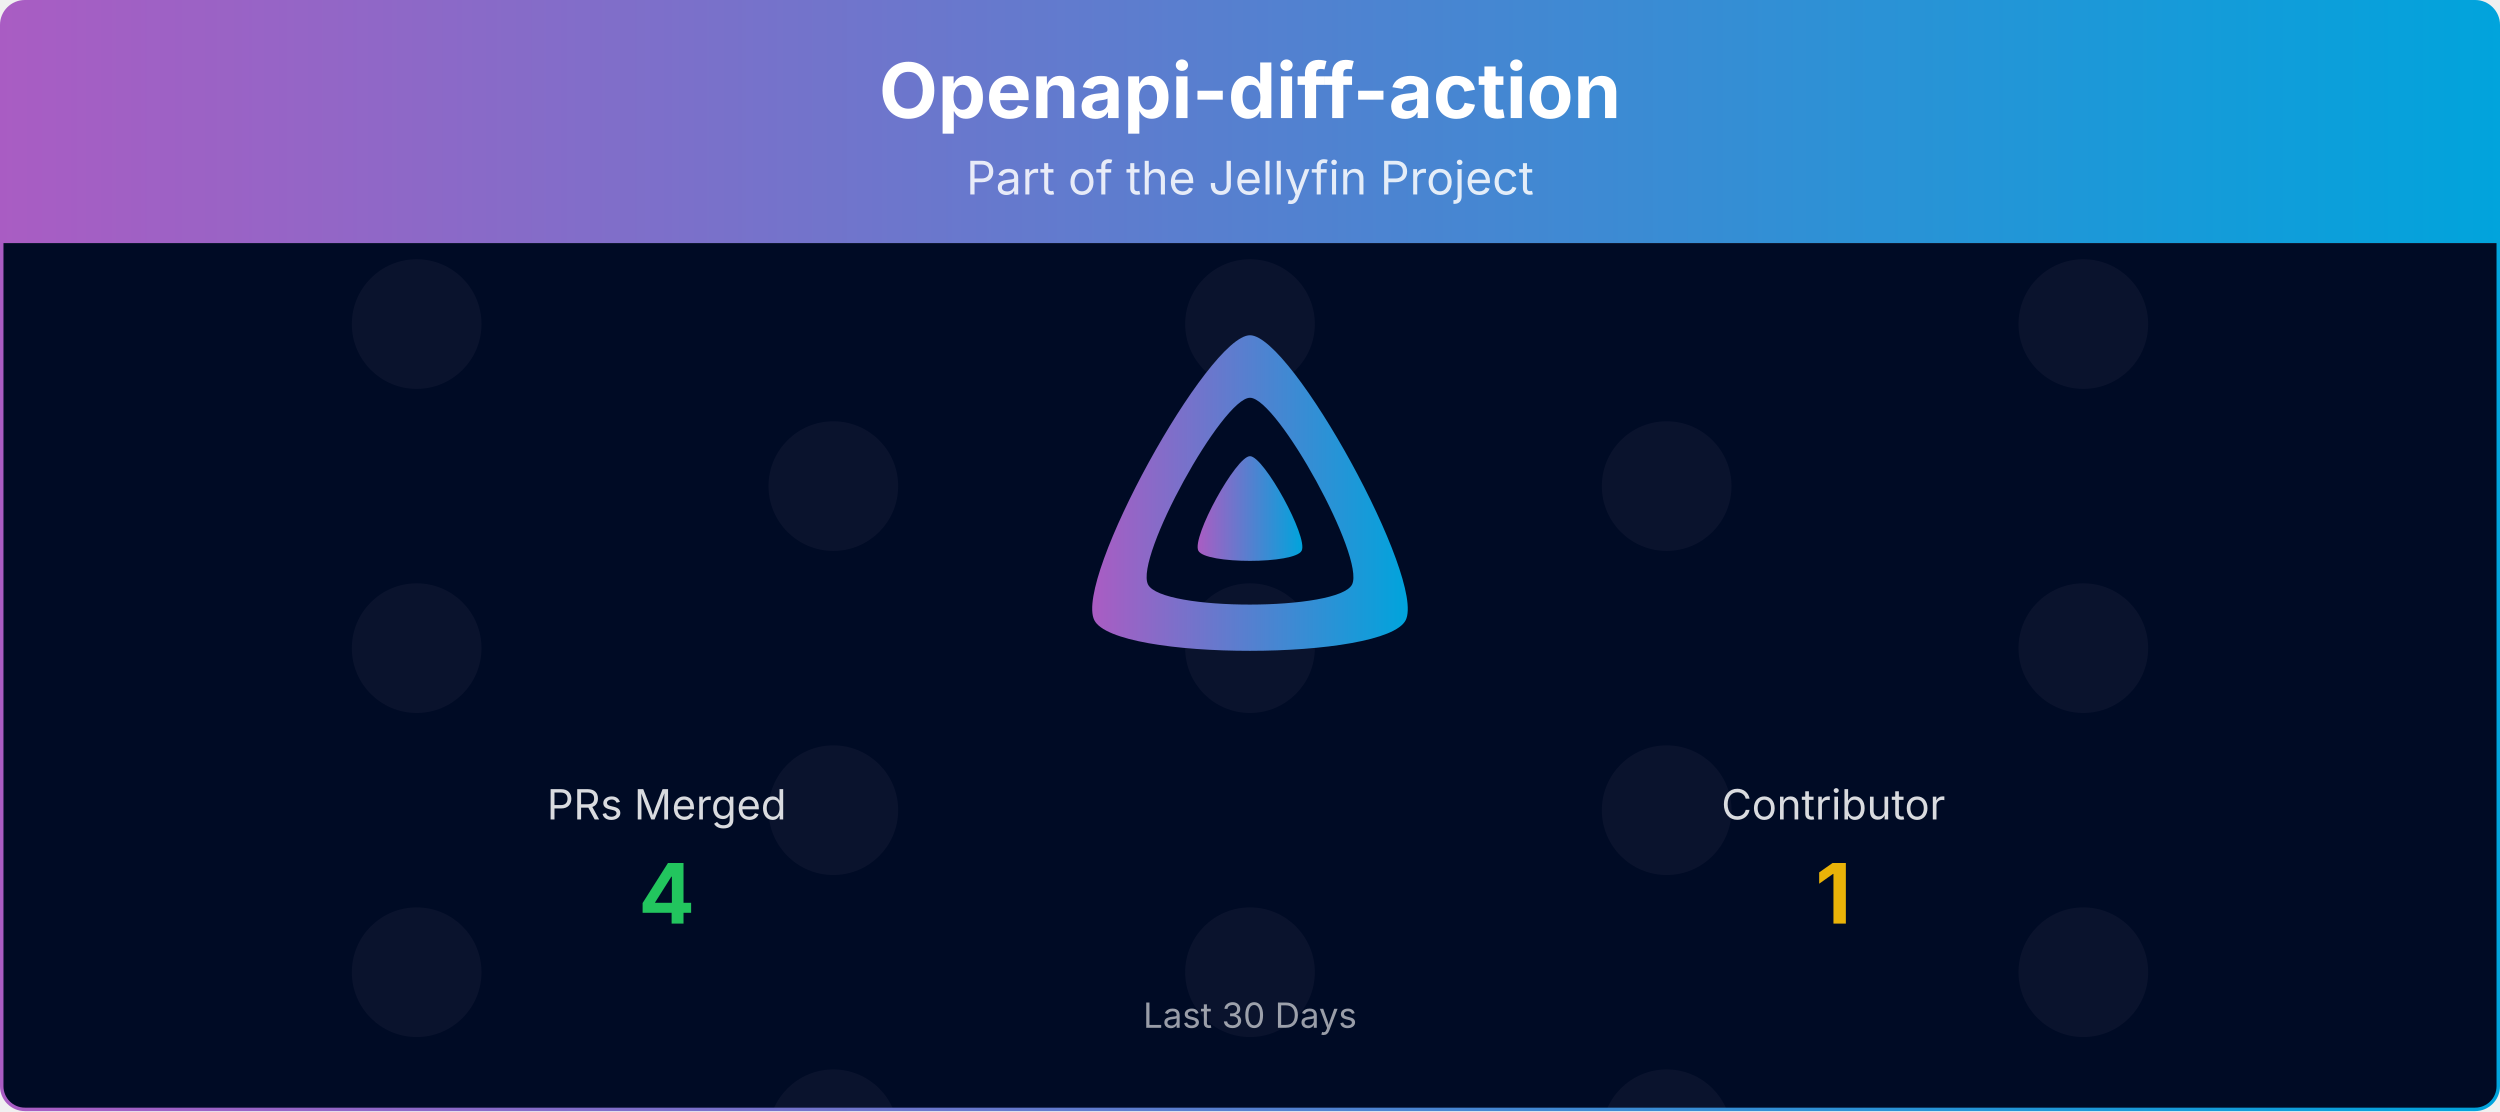
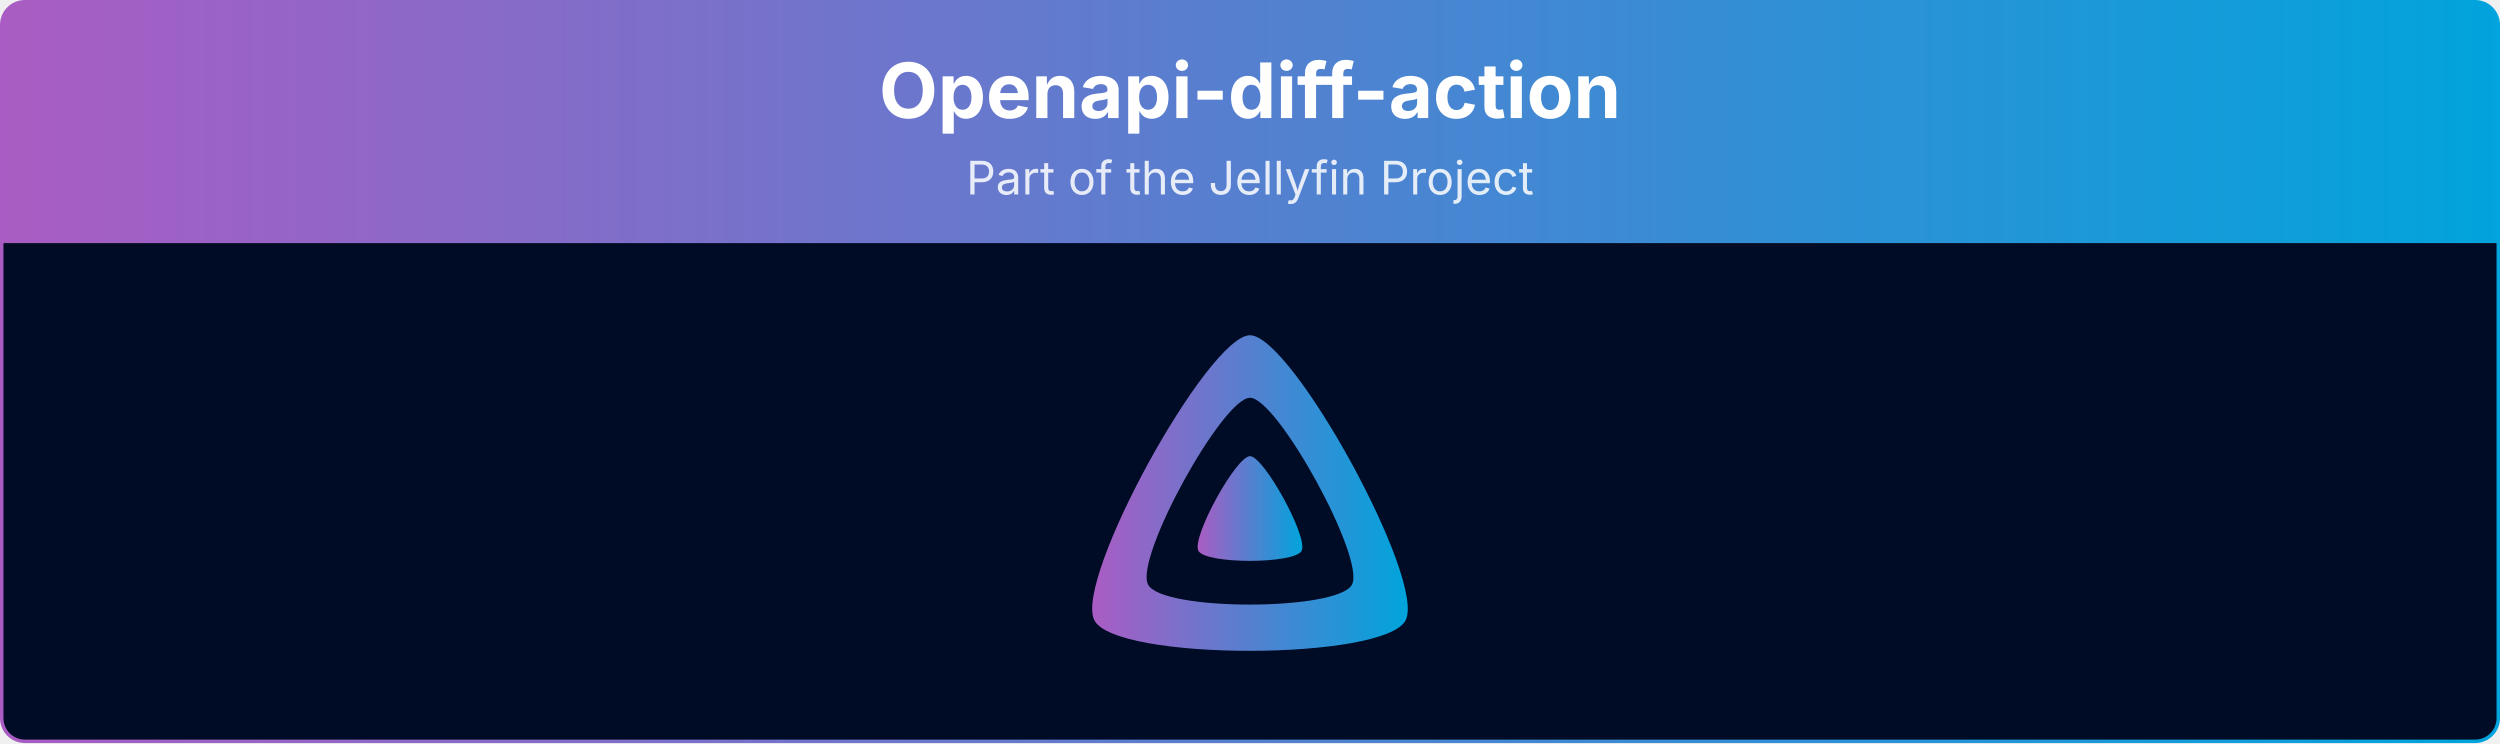
- <svg xmlns="http://www.w3.org/2000/svg" viewBox="0 0 1080 480" width="100%" role="img" aria-label="Openapi-diff-action">
+ <svg xmlns="http://www.w3.org/2000/svg" viewBox="0 0 1080 321" width="100%" role="img" aria-label="Openapi-diff-action">
  <defs>
    <linearGradient id="banner-openapi-diff-action-grad" x1="0" y1="0" x2="1" y2="0">
      <stop offset="0%" stop-color="#AA5CC3" />
      <stop offset="100%" stop-color="#00A4DC" />
    </linearGradient>
    <clipPath id="banner-openapi-diff-action-grad-clip">
-       <rect x="0.75" y="0.75" width="1078.5" height="478.5" rx="10" ry="10" />
+       <rect x="0.75" y="0.75" width="1078.5" height="319.5" rx="10" ry="10" />
    </clipPath>
-   </defs>
-   <defs>
-     <clipPath id="banner-openapi-diff-action-grad-rain-clip">
-       <rect x="0.75" y="105" width="1078.5" height="374.25" />
-     </clipPath>
-     <clipPath id="banner-openapi-diff-action-grad-avatar-clip">
-       <circle cx="0" cy="0" r="28.00" />
-     </clipPath>
-     <g id="banner-openapi-diff-action-grad-av-0">
-       <circle cx="0" cy="0" r="28.00" fill="#1a1f3a" />
-     </g>
  </defs>
  <g clip-path="url(#banner-openapi-diff-action-grad-clip)">
    <path d="M0.75,10.75 A10.0,10.0 0 0 1 10.75,0.75 L1069.25,0.75 A10.0,10.0 0 0 1 1079.25,10.75 L1079.25,105.00 L0.75,105.00 Z" fill="url(#banner-openapi-diff-action-grad)" />
    <text x="540.0" y="51" text-anchor="middle" font-size="33" font-weight="700" font-family="Plus Jakarta Sans, system-ui, -apple-system, Segoe UI, sans-serif" fill="#ffffff">Openapi-diff-action</text>
    <text x="540.0" y="84" text-anchor="middle" font-size="20" font-family="Plus Jakarta Sans, system-ui, -apple-system, Segoe UI, sans-serif" fill="#ffffff" opacity="0.85">Part of the Jellyfin Project</text>
-     <rect x="0.75" y="105" width="1078.5" height="374.25" fill="#000b25" />
-     <g opacity="0.4" clip-path="url(#banner-openapi-diff-action-grad-rain-clip)">
-       <g transform="translate(180.00,105)">
-         <g>
-           <animateTransform attributeName="transform" type="translate" values="0,-420;0,0" dur="10.00s" begin="-0.00s" repeatCount="indefinite" />
-           <use href="#banner-openapi-diff-action-grad-av-0" y="35.0" />
-           <use href="#banner-openapi-diff-action-grad-av-0" y="175.0" />
-           <use href="#banner-openapi-diff-action-grad-av-0" y="315.0" />
-           <use href="#banner-openapi-diff-action-grad-av-0" y="455.0" />
-           <use href="#banner-openapi-diff-action-grad-av-0" y="595.0" />
-           <use href="#banner-openapi-diff-action-grad-av-0" y="735.0" />
-         </g>
-       </g>
-       <g transform="translate(540.00,105)">
-         <g>
-           <animateTransform attributeName="transform" type="translate" values="0,-420;0,0" dur="10.00s" begin="-1.91s" repeatCount="indefinite" />
-           <use href="#banner-openapi-diff-action-grad-av-0" y="35.0" />
-           <use href="#banner-openapi-diff-action-grad-av-0" y="175.0" />
-           <use href="#banner-openapi-diff-action-grad-av-0" y="315.0" />
-           <use href="#banner-openapi-diff-action-grad-av-0" y="455.0" />
-           <use href="#banner-openapi-diff-action-grad-av-0" y="595.0" />
-           <use href="#banner-openapi-diff-action-grad-av-0" y="735.0" />
-         </g>
-       </g>
-       <g transform="translate(900.00,105)">
-         <g>
-           <animateTransform attributeName="transform" type="translate" values="0,-420;0,0" dur="10.00s" begin="-3.82s" repeatCount="indefinite" />
-           <use href="#banner-openapi-diff-action-grad-av-0" y="35.0" />
-           <use href="#banner-openapi-diff-action-grad-av-0" y="175.0" />
-           <use href="#banner-openapi-diff-action-grad-av-0" y="315.0" />
-           <use href="#banner-openapi-diff-action-grad-av-0" y="455.0" />
-           <use href="#banner-openapi-diff-action-grad-av-0" y="595.0" />
-           <use href="#banner-openapi-diff-action-grad-av-0" y="735.0" />
-         </g>
-       </g>
-       <g transform="translate(360.00,105)">
-         <g>
-           <animateTransform attributeName="transform" type="translate" values="0,-420;0,0" dur="10.00s" begin="-5.73s" repeatCount="indefinite" />
-           <use href="#banner-openapi-diff-action-grad-av-0" y="105.0" />
-           <use href="#banner-openapi-diff-action-grad-av-0" y="245.0" />
-           <use href="#banner-openapi-diff-action-grad-av-0" y="385.0" />
-           <use href="#banner-openapi-diff-action-grad-av-0" y="525.0" />
-           <use href="#banner-openapi-diff-action-grad-av-0" y="665.0" />
-           <use href="#banner-openapi-diff-action-grad-av-0" y="805.0" />
-         </g>
-       </g>
-       <g transform="translate(720.00,105)">
-         <g>
-           <animateTransform attributeName="transform" type="translate" values="0,-420;0,0" dur="10.00s" begin="-7.64s" repeatCount="indefinite" />
-           <use href="#banner-openapi-diff-action-grad-av-0" y="105.0" />
-           <use href="#banner-openapi-diff-action-grad-av-0" y="245.0" />
-           <use href="#banner-openapi-diff-action-grad-av-0" y="385.0" />
-           <use href="#banner-openapi-diff-action-grad-av-0" y="525.0" />
-           <use href="#banner-openapi-diff-action-grad-av-0" y="665.0" />
-           <use href="#banner-openapi-diff-action-grad-av-0" y="805.0" />
-         </g>
-       </g>
-     </g>
+     <rect x="0.75" y="105" width="1078.5" height="215.25" fill="#000b25" />
    <g transform="translate(465.00,138.00) scale(0.29297)">
      <path fill="url(#banner-openapi-diff-action-grad)" fill-rule="evenodd" d="M256,23.3c-61.6,0-259.8,359.4-229.6,420.1s429.3,60,459.2,0S317.6,23.3,256,23.3zM406.5,390.8c-19.6,39.3-281.1,39.8-300.9,0s110.1-275.3,150.4-275.3S426.1,351.4,406.5,390.8z" />
      <path fill="url(#banner-openapi-diff-action-grad)" d="M256,201.6c-20.4,0-86.2,119.3-76.2,139.4s142.5,19.9,152.4,0S276.5,201.6,256,201.6z" />
    </g>
-     <text x="288.0" y="354.0" text-anchor="middle" font-size="18" font-family="Plus Jakarta Sans, system-ui, -apple-system, Segoe UI, sans-serif" fill="#ffffff" opacity="0.85">PRs Merged</text>
-     <text x="288.0" y="399.0" text-anchor="middle" font-size="36" font-weight="700" font-family="Plus Jakarta Sans, system-ui, -apple-system, Segoe UI, sans-serif" fill="#22c55e">4</text>
-     <text x="792.0" y="354.0" text-anchor="middle" font-size="18" font-family="Plus Jakarta Sans, system-ui, -apple-system, Segoe UI, sans-serif" fill="#ffffff" opacity="0.85">Contributor</text>
-     <text x="792.0" y="399.0" text-anchor="middle" font-size="36" font-weight="700" font-family="Plus Jakarta Sans, system-ui, -apple-system, Segoe UI, sans-serif" fill="#eab308">1</text>
-     <text x="540.0" y="444.0" text-anchor="middle" font-size="15" font-family="Plus Jakarta Sans, system-ui, -apple-system, Segoe UI, sans-serif" fill="#ffffff" opacity="0.6">Last 30 Days</text>
  </g>
-   <rect x="0.75" y="0.75" width="1078.5" height="478.5" rx="10" ry="10" fill="none" stroke="url(#banner-openapi-diff-action-grad)" stroke-width="1.5" />
+   <rect x="0.75" y="0.75" width="1078.5" height="319.5" rx="10" ry="10" fill="none" stroke="url(#banner-openapi-diff-action-grad)" stroke-width="1.5" />
</svg>
